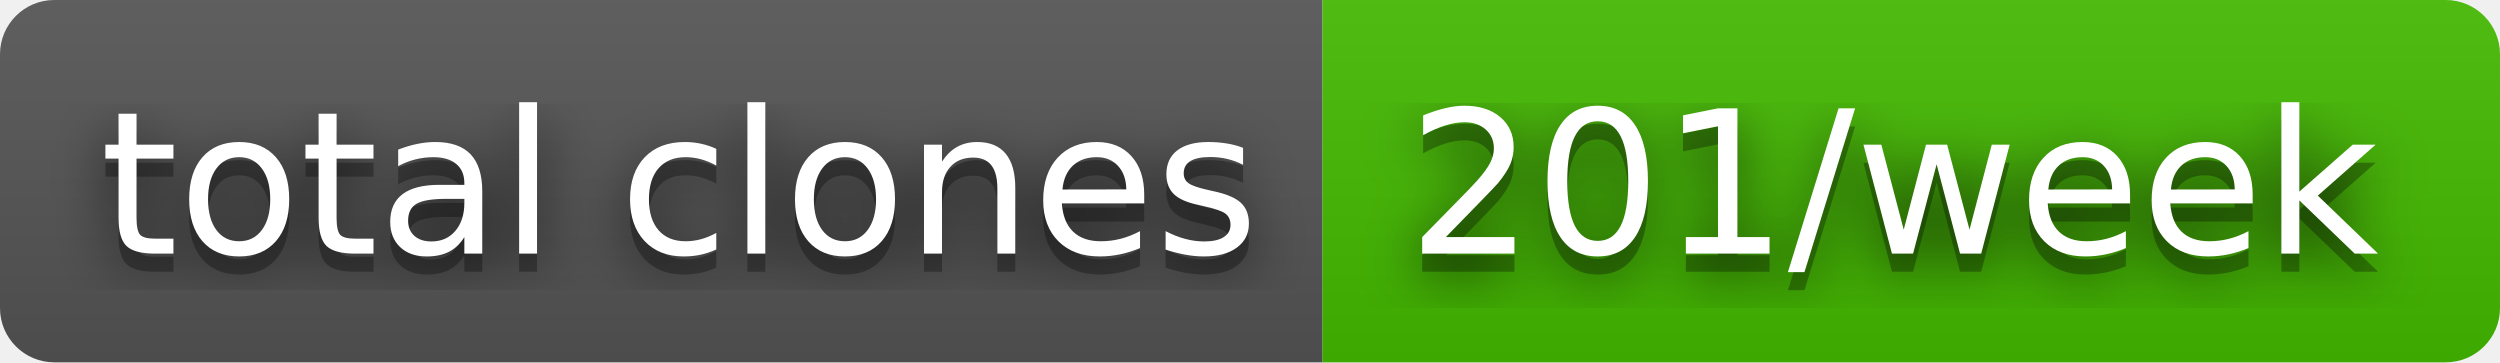
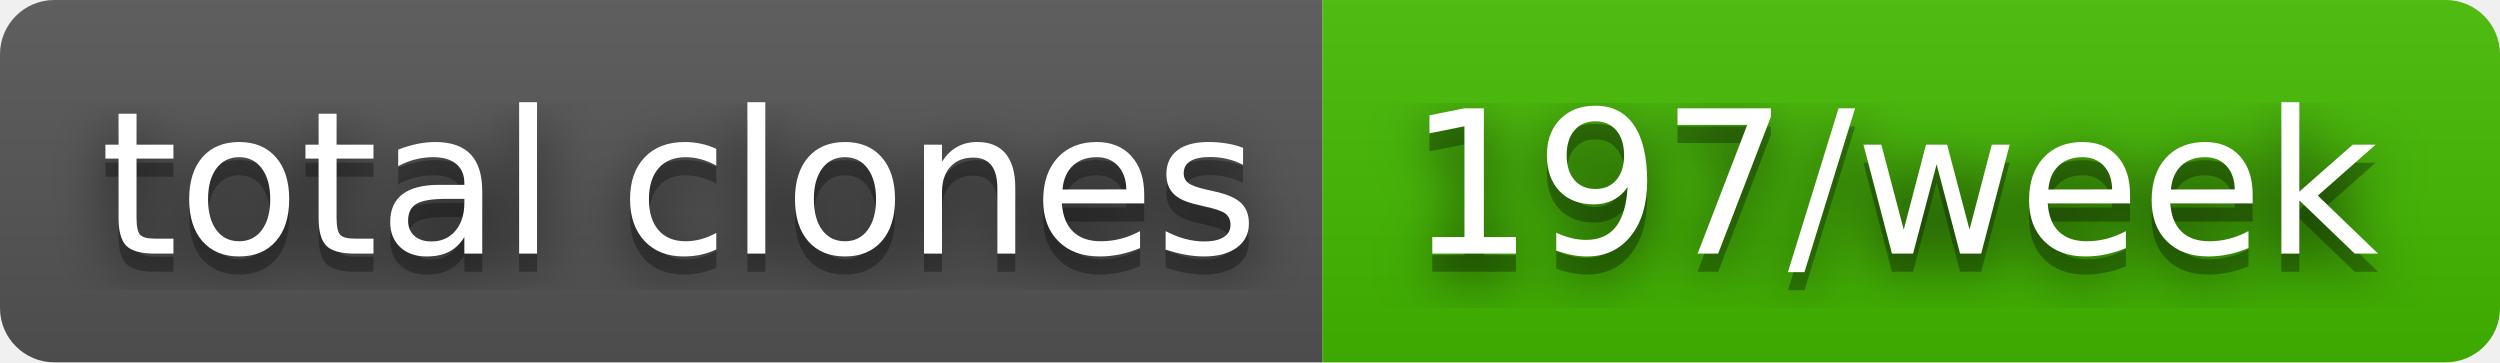
- <svg xmlns="http://www.w3.org/2000/svg" width="138" height="20" role="img" aria-label="total clones: 201/week">
+ <svg xmlns="http://www.w3.org/2000/svg" width="138" height="20" role="img" aria-label="total clones: 197/week">
  <filter id="blur">
    <feGaussianBlur stdDeviation="16" />
  </filter>
  <linearGradient id="s" x2="0" y2="100%">
    <stop offset="0" stop-color="#bbb" stop-opacity=".1" />
    <stop offset="1" stop-opacity=".1" />
  </linearGradient>
  <clipPath id="r">
    <rect width="138" height="20" rx="3" />
  </clipPath>
  <g clip-path="url(#r)">
    <rect width="73" height="20" fill="#555" />
    <rect x="73" width="65" height="20" fill="#4b0" />
    <rect width="138" height="20" fill="url(#s)" />
  </g>
  <g fill="#fff" text-anchor="middle" font-family="Verdana,Geneva,DejaVu Sans,sans-serif" text-rendering="geometricPrecision" font-size="110">
    <g transform="scale(.1)">
      <g aria-hidden="true" fill="#010101">
        <text x="375" y="150" fill-opacity=".8" filter="url(#blur)" textLength="630">total clones</text>
        <text x="375" y="150" fill-opacity=".3" textLength="630">total clones</text>
      </g>
      <text x="375" y="140" textLength="630">total clones</text>
    </g>
    <g transform="scale(.1)">
      <g aria-hidden="true" fill="#010101">
-         <text x="1045" y="150" fill-opacity=".8" filter="url(#blur)" textLength="550">201/week</text>
-         <text x="1045" y="150" fill-opacity=".3" textLength="550">201/week</text>
+         <text x="1045" y="150" fill-opacity=".8" filter="url(#blur)" textLength="550">197/week</text>
+         <text x="1045" y="150" fill-opacity=".3" textLength="550">197/week</text>
      </g>
-       <text x="1045" y="140" textLength="550">201/week</text>
+       <text x="1045" y="140" textLength="550">197/week</text>
    </g>
  </g>
</svg>
